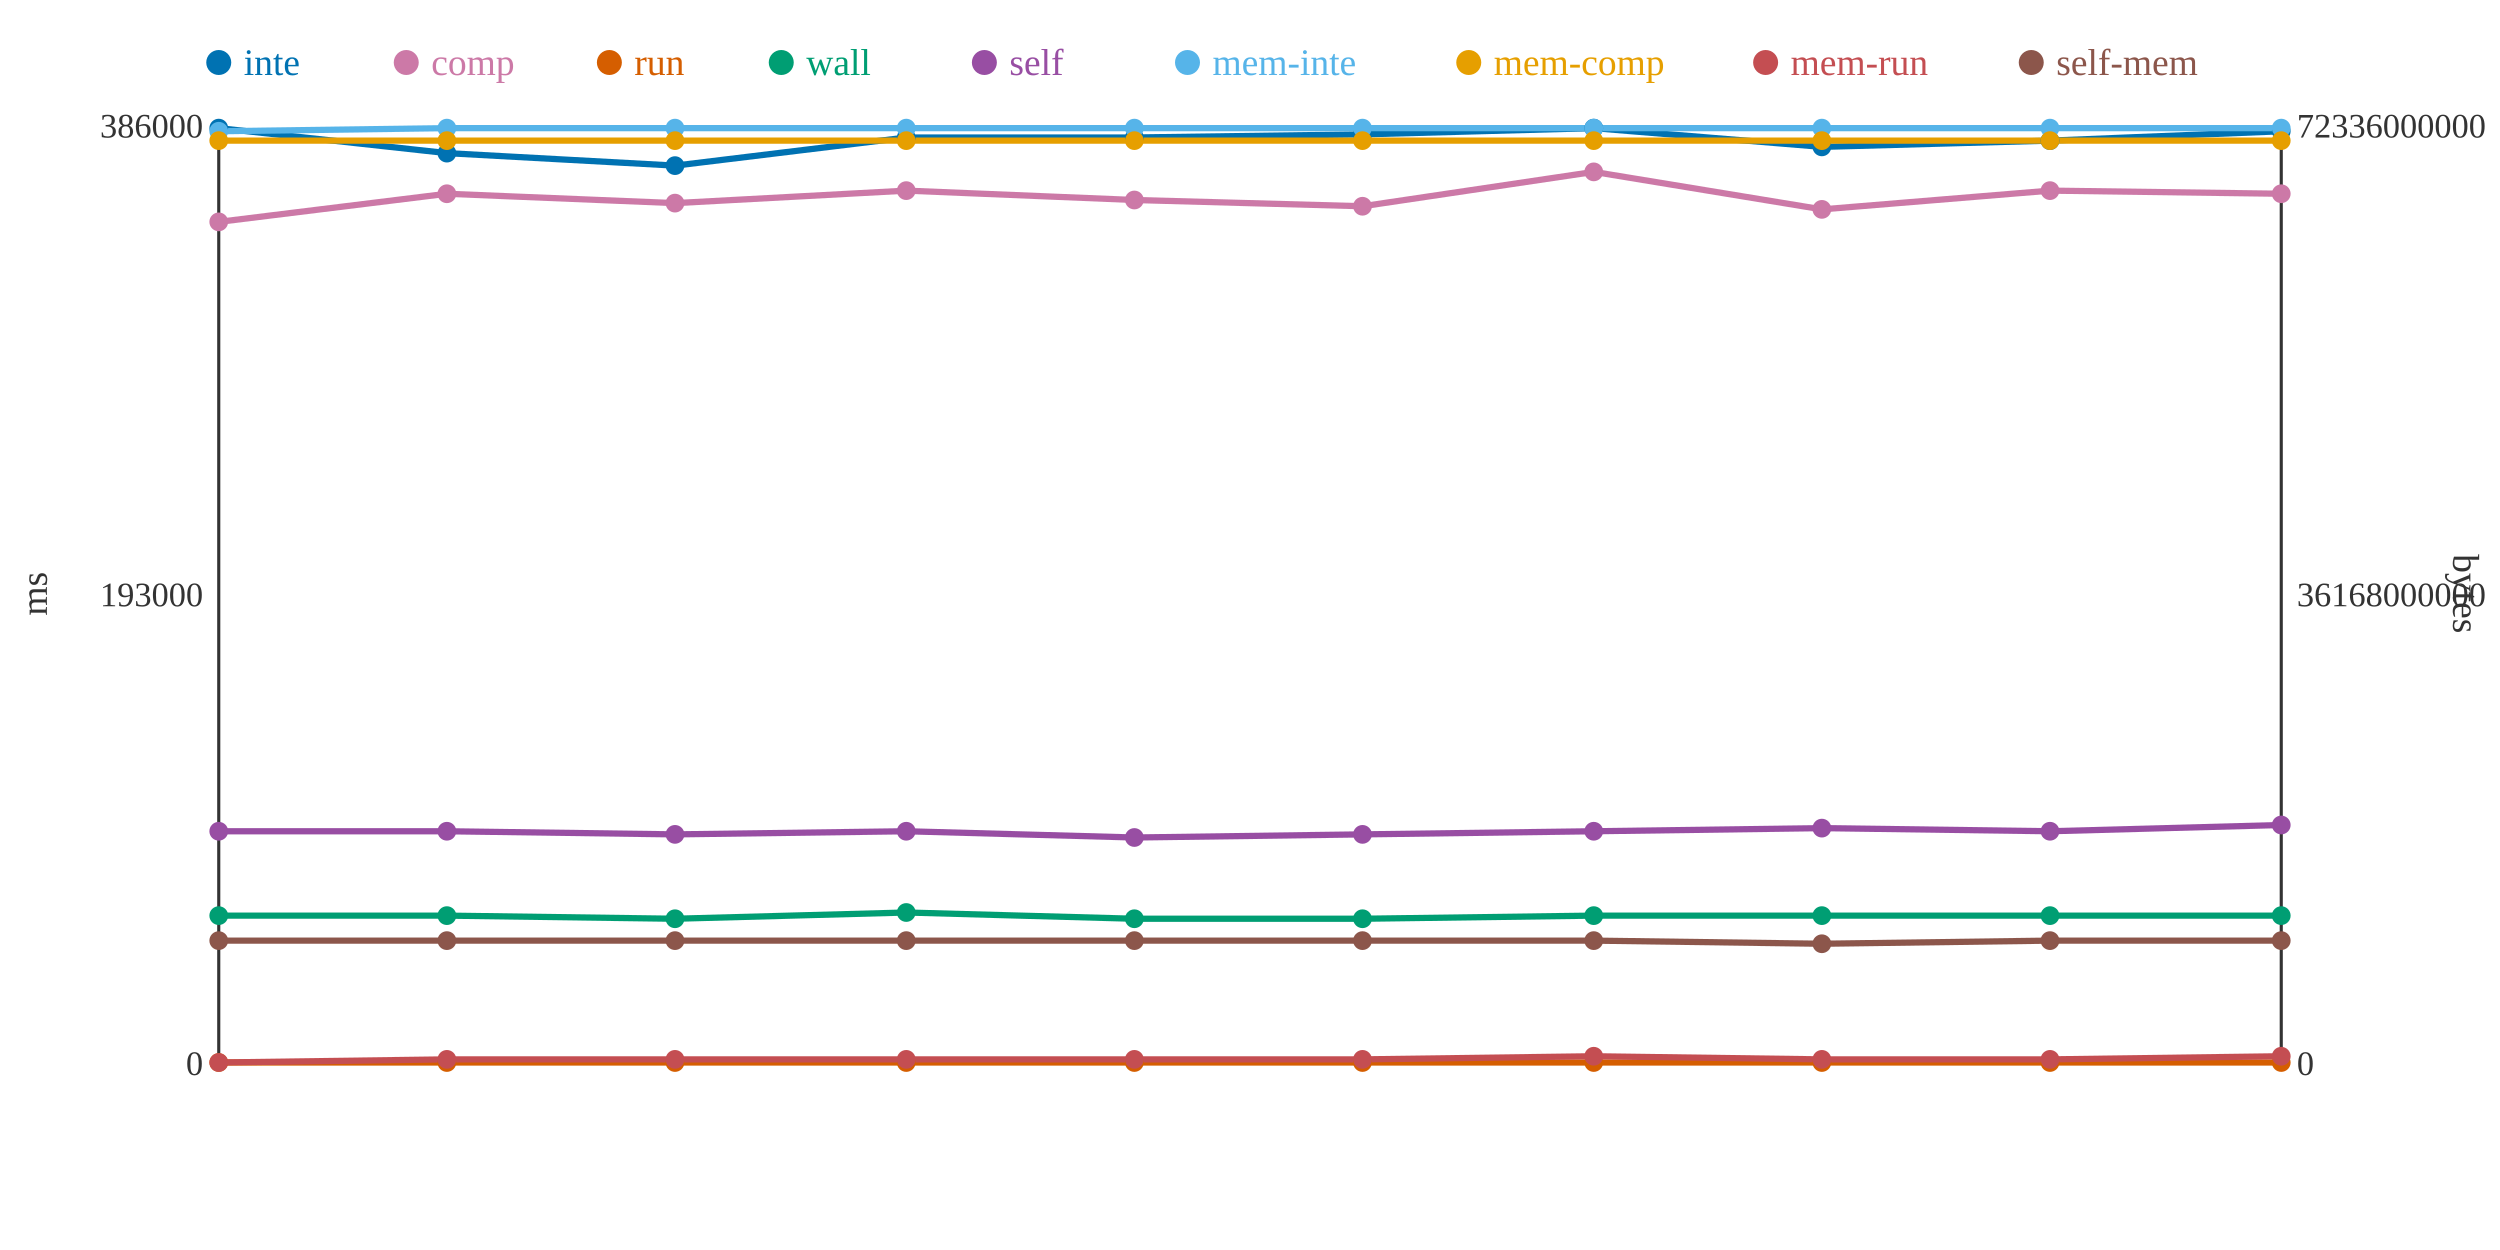
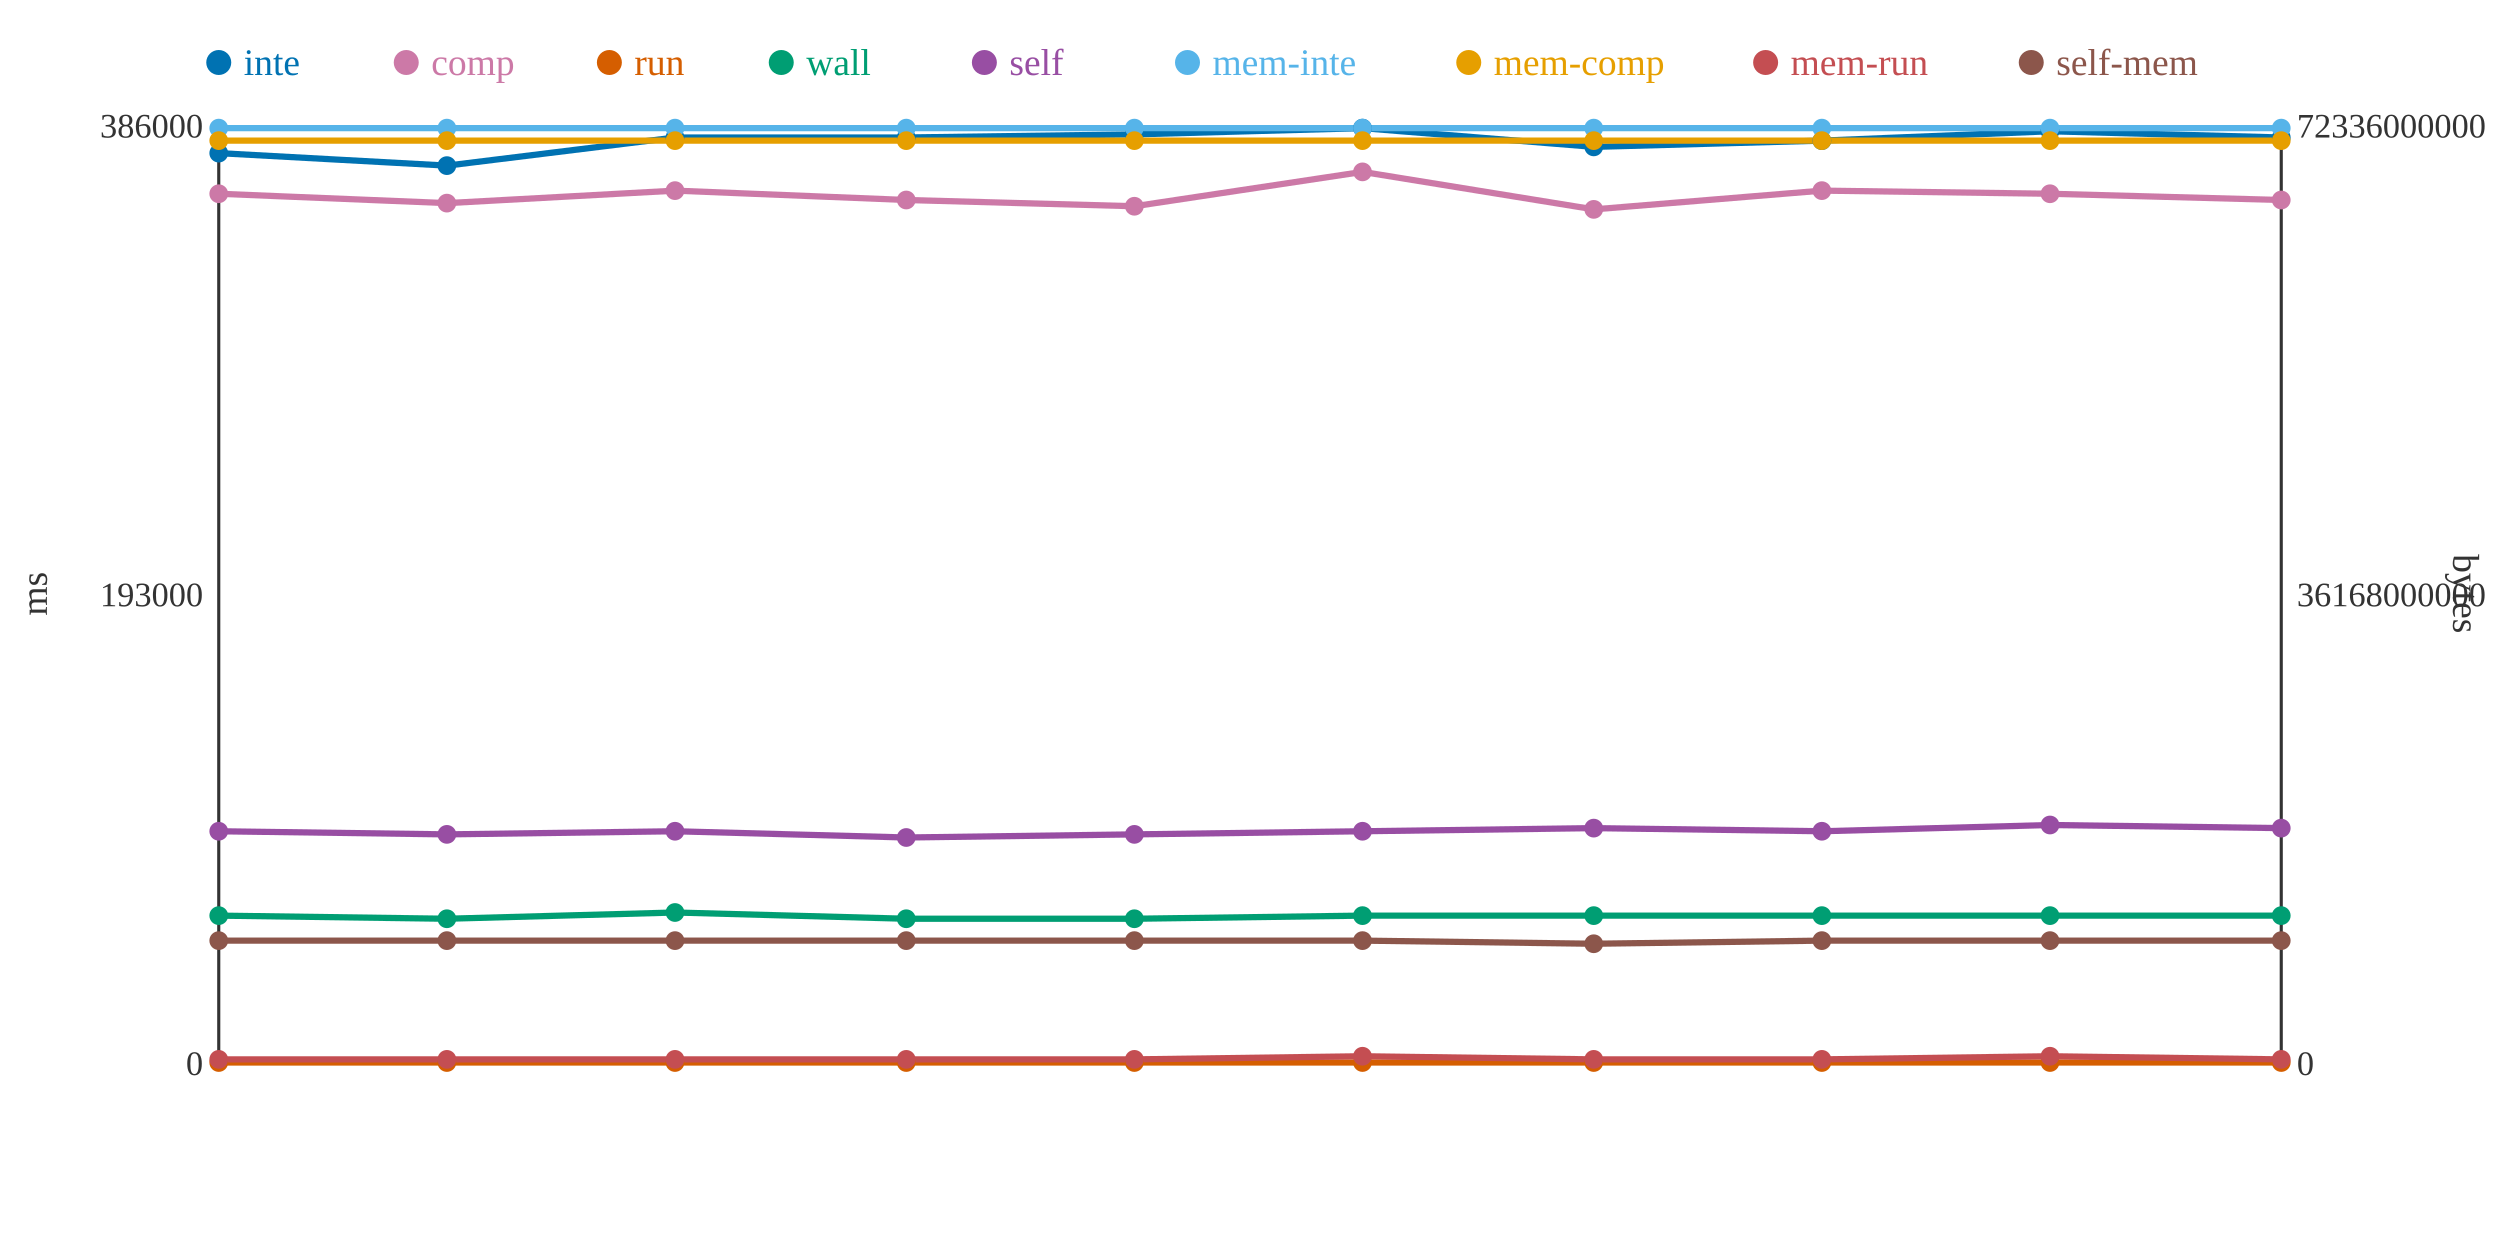
<svg xmlns="http://www.w3.org/2000/svg" width="800" height="400">
  <rect width="800" height="400" fill="white" />
  <line x1="70" y1="40" x2="70" y2="340" stroke="#333" stroke-width="1" />
  <line x1="70" y1="340" x2="730" y2="340" stroke="#333" stroke-width="1" />
  <line x1="730" y1="40" x2="730" y2="340" stroke="#333" stroke-width="1" />
  <text x="65" y="344" text-anchor="end" font-size="11" fill="#333">0</text>
  <text x="65" y="194" text-anchor="end" font-size="11" fill="#333">193000</text>
  <text x="65" y="44" text-anchor="end" font-size="11" fill="#333">386000</text>
  <text x="15" y="190" text-anchor="middle" font-size="12" fill="#333" transform="rotate(-90 15 190)">ms</text>
  <text x="735" y="344" text-anchor="start" font-size="11" fill="#333">0</text>
  <text x="735" y="194" text-anchor="start" font-size="11" fill="#333">36168000000</text>
  <text x="735" y="44" text-anchor="start" font-size="11" fill="#333">72336000000</text>
  <text x="785" y="190" text-anchor="middle" font-size="12" fill="#333" transform="rotate(90 785 190)">bytes</text>
-   <polyline points="70,41 143,49 216,53 290,44 363,44 436,43 510,41 583,47 656,45 730,42" fill="none" stroke="#0072B2" stroke-width="2" />
-   <polyline points="70,71 143,62 216,65 290,61 363,64 436,66 510,55 583,67 656,61 730,62" fill="none" stroke="#CC79A7" stroke-width="2" />
+   <polyline points="70,49 143,53 216,44 290,44 363,43 436,41 510,47 583,45 656,42 730,44" fill="none" stroke="#0072B2" stroke-width="2" />
+   <polyline points="70,62 143,65 216,61 290,64 363,66 436,55 510,67 583,61 656,62 730,64" fill="none" stroke="#CC79A7" stroke-width="2" />
  <polyline points="70,340 143,340 216,340 290,340 363,340 436,340 510,340 583,340 656,340 730,340" fill="none" stroke="#D55E00" stroke-width="2" />
-   <polyline points="70,293 143,293 216,294 290,292 363,294 436,294 510,293 583,293 656,293 730,293" fill="none" stroke="#009E73" stroke-width="2" />
-   <polyline points="70,266 143,266 216,267 290,266 363,268 436,267 510,266 583,265 656,266 730,264" fill="none" stroke="#984EA3" stroke-width="2" />
-   <polyline points="70,42 143,41 216,41 290,41 363,41 436,41 510,41 583,41 656,41 730,41" fill="none" stroke="#56B4E9" stroke-width="2" />
+   <polyline points="70,293 143,294 216,292 290,294 363,294 436,293 510,293 583,293 656,293 730,293" fill="none" stroke="#009E73" stroke-width="2" />
+   <polyline points="70,266 143,267 216,266 290,268 363,267 436,266 510,265 583,266 656,264 730,265" fill="none" stroke="#984EA3" stroke-width="2" />
+   <polyline points="70,41 143,41 216,41 290,41 363,41 436,41 510,41 583,41 656,41 730,41" fill="none" stroke="#56B4E9" stroke-width="2" />
  <polyline points="70,45 143,45 216,45 290,45 363,45 436,45 510,45 583,45 656,45 730,45" fill="none" stroke="#E69F00" stroke-width="2" />
-   <polyline points="70,340 143,339 216,339 290,339 363,339 436,339 510,338 583,339 656,339 730,338" fill="none" stroke="#C44E52" stroke-width="2" />
-   <polyline points="70,301 143,301 216,301 290,301 363,301 436,301 510,301 583,302 656,301 730,301" fill="none" stroke="#8C564B" stroke-width="2" />
-   <circle cx="70" cy="41" r="3" fill="#0072B2" />
-   <circle cx="70" cy="71" r="3" fill="#CC79A7" />
+   <polyline points="70,339 143,339 216,339 290,339 363,339 436,338 510,339 583,339 656,338 730,339" fill="none" stroke="#C44E52" stroke-width="2" />
+   <polyline points="70,301 143,301 216,301 290,301 363,301 436,301 510,302 583,301 656,301 730,301" fill="none" stroke="#8C564B" stroke-width="2" />
+   <circle cx="70" cy="49" r="3" fill="#0072B2" />
+   <circle cx="70" cy="62" r="3" fill="#CC79A7" />
  <circle cx="70" cy="340" r="3" fill="#D55E00" />
  <circle cx="70" cy="293" r="3" fill="#009E73" />
  <circle cx="70" cy="266" r="3" fill="#984EA3" />
-   <circle cx="70" cy="42" r="3" fill="#56B4E9" />
+   <circle cx="70" cy="41" r="3" fill="#56B4E9" />
  <circle cx="70" cy="45" r="3" fill="#E69F00" />
-   <circle cx="70" cy="340" r="3" fill="#C44E52" />
+   <circle cx="70" cy="339" r="3" fill="#C44E52" />
  <circle cx="70" cy="301" r="3" fill="#8C564B" />
-   <circle cx="143" cy="49" r="3" fill="#0072B2" />
-   <circle cx="143" cy="62" r="3" fill="#CC79A7" />
+   <circle cx="143" cy="53" r="3" fill="#0072B2" />
+   <circle cx="143" cy="65" r="3" fill="#CC79A7" />
  <circle cx="143" cy="340" r="3" fill="#D55E00" />
-   <circle cx="143" cy="293" r="3" fill="#009E73" />
-   <circle cx="143" cy="266" r="3" fill="#984EA3" />
+   <circle cx="143" cy="294" r="3" fill="#009E73" />
+   <circle cx="143" cy="267" r="3" fill="#984EA3" />
  <circle cx="143" cy="41" r="3" fill="#56B4E9" />
  <circle cx="143" cy="45" r="3" fill="#E69F00" />
  <circle cx="143" cy="339" r="3" fill="#C44E52" />
  <circle cx="143" cy="301" r="3" fill="#8C564B" />
-   <circle cx="216" cy="53" r="3" fill="#0072B2" />
-   <circle cx="216" cy="65" r="3" fill="#CC79A7" />
+   <circle cx="216" cy="44" r="3" fill="#0072B2" />
+   <circle cx="216" cy="61" r="3" fill="#CC79A7" />
  <circle cx="216" cy="340" r="3" fill="#D55E00" />
-   <circle cx="216" cy="294" r="3" fill="#009E73" />
-   <circle cx="216" cy="267" r="3" fill="#984EA3" />
+   <circle cx="216" cy="292" r="3" fill="#009E73" />
+   <circle cx="216" cy="266" r="3" fill="#984EA3" />
  <circle cx="216" cy="41" r="3" fill="#56B4E9" />
  <circle cx="216" cy="45" r="3" fill="#E69F00" />
  <circle cx="216" cy="339" r="3" fill="#C44E52" />
  <circle cx="216" cy="301" r="3" fill="#8C564B" />
  <circle cx="290" cy="44" r="3" fill="#0072B2" />
-   <circle cx="290" cy="61" r="3" fill="#CC79A7" />
+   <circle cx="290" cy="64" r="3" fill="#CC79A7" />
  <circle cx="290" cy="340" r="3" fill="#D55E00" />
-   <circle cx="290" cy="292" r="3" fill="#009E73" />
-   <circle cx="290" cy="266" r="3" fill="#984EA3" />
+   <circle cx="290" cy="294" r="3" fill="#009E73" />
+   <circle cx="290" cy="268" r="3" fill="#984EA3" />
  <circle cx="290" cy="41" r="3" fill="#56B4E9" />
  <circle cx="290" cy="45" r="3" fill="#E69F00" />
  <circle cx="290" cy="339" r="3" fill="#C44E52" />
  <circle cx="290" cy="301" r="3" fill="#8C564B" />
-   <circle cx="363" cy="44" r="3" fill="#0072B2" />
-   <circle cx="363" cy="64" r="3" fill="#CC79A7" />
+   <circle cx="363" cy="43" r="3" fill="#0072B2" />
+   <circle cx="363" cy="66" r="3" fill="#CC79A7" />
  <circle cx="363" cy="340" r="3" fill="#D55E00" />
  <circle cx="363" cy="294" r="3" fill="#009E73" />
-   <circle cx="363" cy="268" r="3" fill="#984EA3" />
+   <circle cx="363" cy="267" r="3" fill="#984EA3" />
  <circle cx="363" cy="41" r="3" fill="#56B4E9" />
  <circle cx="363" cy="45" r="3" fill="#E69F00" />
  <circle cx="363" cy="339" r="3" fill="#C44E52" />
  <circle cx="363" cy="301" r="3" fill="#8C564B" />
-   <circle cx="436" cy="43" r="3" fill="#0072B2" />
-   <circle cx="436" cy="66" r="3" fill="#CC79A7" />
+   <circle cx="436" cy="41" r="3" fill="#0072B2" />
+   <circle cx="436" cy="55" r="3" fill="#CC79A7" />
  <circle cx="436" cy="340" r="3" fill="#D55E00" />
-   <circle cx="436" cy="294" r="3" fill="#009E73" />
-   <circle cx="436" cy="267" r="3" fill="#984EA3" />
+   <circle cx="436" cy="293" r="3" fill="#009E73" />
+   <circle cx="436" cy="266" r="3" fill="#984EA3" />
  <circle cx="436" cy="41" r="3" fill="#56B4E9" />
  <circle cx="436" cy="45" r="3" fill="#E69F00" />
-   <circle cx="436" cy="339" r="3" fill="#C44E52" />
+   <circle cx="436" cy="338" r="3" fill="#C44E52" />
  <circle cx="436" cy="301" r="3" fill="#8C564B" />
-   <circle cx="510" cy="41" r="3" fill="#0072B2" />
-   <circle cx="510" cy="55" r="3" fill="#CC79A7" />
+   <circle cx="510" cy="47" r="3" fill="#0072B2" />
+   <circle cx="510" cy="67" r="3" fill="#CC79A7" />
  <circle cx="510" cy="340" r="3" fill="#D55E00" />
  <circle cx="510" cy="293" r="3" fill="#009E73" />
-   <circle cx="510" cy="266" r="3" fill="#984EA3" />
+   <circle cx="510" cy="265" r="3" fill="#984EA3" />
  <circle cx="510" cy="41" r="3" fill="#56B4E9" />
  <circle cx="510" cy="45" r="3" fill="#E69F00" />
-   <circle cx="510" cy="338" r="3" fill="#C44E52" />
-   <circle cx="510" cy="301" r="3" fill="#8C564B" />
-   <circle cx="583" cy="47" r="3" fill="#0072B2" />
-   <circle cx="583" cy="67" r="3" fill="#CC79A7" />
+   <circle cx="510" cy="339" r="3" fill="#C44E52" />
+   <circle cx="510" cy="302" r="3" fill="#8C564B" />
+   <circle cx="583" cy="45" r="3" fill="#0072B2" />
+   <circle cx="583" cy="61" r="3" fill="#CC79A7" />
  <circle cx="583" cy="340" r="3" fill="#D55E00" />
  <circle cx="583" cy="293" r="3" fill="#009E73" />
-   <circle cx="583" cy="265" r="3" fill="#984EA3" />
+   <circle cx="583" cy="266" r="3" fill="#984EA3" />
  <circle cx="583" cy="41" r="3" fill="#56B4E9" />
  <circle cx="583" cy="45" r="3" fill="#E69F00" />
  <circle cx="583" cy="339" r="3" fill="#C44E52" />
-   <circle cx="583" cy="302" r="3" fill="#8C564B" />
-   <circle cx="656" cy="45" r="3" fill="#0072B2" />
-   <circle cx="656" cy="61" r="3" fill="#CC79A7" />
+   <circle cx="583" cy="301" r="3" fill="#8C564B" />
+   <circle cx="656" cy="42" r="3" fill="#0072B2" />
+   <circle cx="656" cy="62" r="3" fill="#CC79A7" />
  <circle cx="656" cy="340" r="3" fill="#D55E00" />
  <circle cx="656" cy="293" r="3" fill="#009E73" />
-   <circle cx="656" cy="266" r="3" fill="#984EA3" />
+   <circle cx="656" cy="264" r="3" fill="#984EA3" />
  <circle cx="656" cy="41" r="3" fill="#56B4E9" />
  <circle cx="656" cy="45" r="3" fill="#E69F00" />
-   <circle cx="656" cy="339" r="3" fill="#C44E52" />
+   <circle cx="656" cy="338" r="3" fill="#C44E52" />
  <circle cx="656" cy="301" r="3" fill="#8C564B" />
-   <circle cx="730" cy="42" r="3" fill="#0072B2" />
-   <circle cx="730" cy="62" r="3" fill="#CC79A7" />
+   <circle cx="730" cy="44" r="3" fill="#0072B2" />
+   <circle cx="730" cy="64" r="3" fill="#CC79A7" />
  <circle cx="730" cy="340" r="3" fill="#D55E00" />
  <circle cx="730" cy="293" r="3" fill="#009E73" />
-   <circle cx="730" cy="264" r="3" fill="#984EA3" />
+   <circle cx="730" cy="265" r="3" fill="#984EA3" />
  <circle cx="730" cy="41" r="3" fill="#56B4E9" />
  <circle cx="730" cy="45" r="3" fill="#E69F00" />
-   <circle cx="730" cy="338" r="3" fill="#C44E52" />
+   <circle cx="730" cy="339" r="3" fill="#C44E52" />
  <circle cx="730" cy="301" r="3" fill="#8C564B" />
  <circle cx="70" cy="20" r="4" fill="#0072B2" />
  <text x="78" y="24" text-anchor="start" font-size="12" fill="#0072B2">inte</text>
  <circle cx="130" cy="20" r="4" fill="#CC79A7" />
  <text x="138" y="24" text-anchor="start" font-size="12" fill="#CC79A7">comp</text>
  <circle cx="195" cy="20" r="4" fill="#D55E00" />
  <text x="203" y="24" text-anchor="start" font-size="12" fill="#D55E00">run</text>
  <circle cx="250" cy="20" r="4" fill="#009E73" />
  <text x="258" y="24" text-anchor="start" font-size="12" fill="#009E73">wall</text>
  <circle cx="315" cy="20" r="4" fill="#984EA3" />
  <text x="323" y="24" text-anchor="start" font-size="12" fill="#984EA3">self</text>
  <circle cx="380" cy="20" r="4" fill="#56B4E9" />
  <text x="388" y="24" text-anchor="start" font-size="12" fill="#56B4E9">mem-inte</text>
  <circle cx="470" cy="20" r="4" fill="#E69F00" />
  <text x="478" y="24" text-anchor="start" font-size="12" fill="#E69F00">mem-comp</text>
  <circle cx="565" cy="20" r="4" fill="#C44E52" />
  <text x="573" y="24" text-anchor="start" font-size="12" fill="#C44E52">mem-run</text>
  <circle cx="650" cy="20" r="4" fill="#8C564B" />
  <text x="658" y="24" text-anchor="start" font-size="12" fill="#8C564B">self-mem</text>
</svg>
